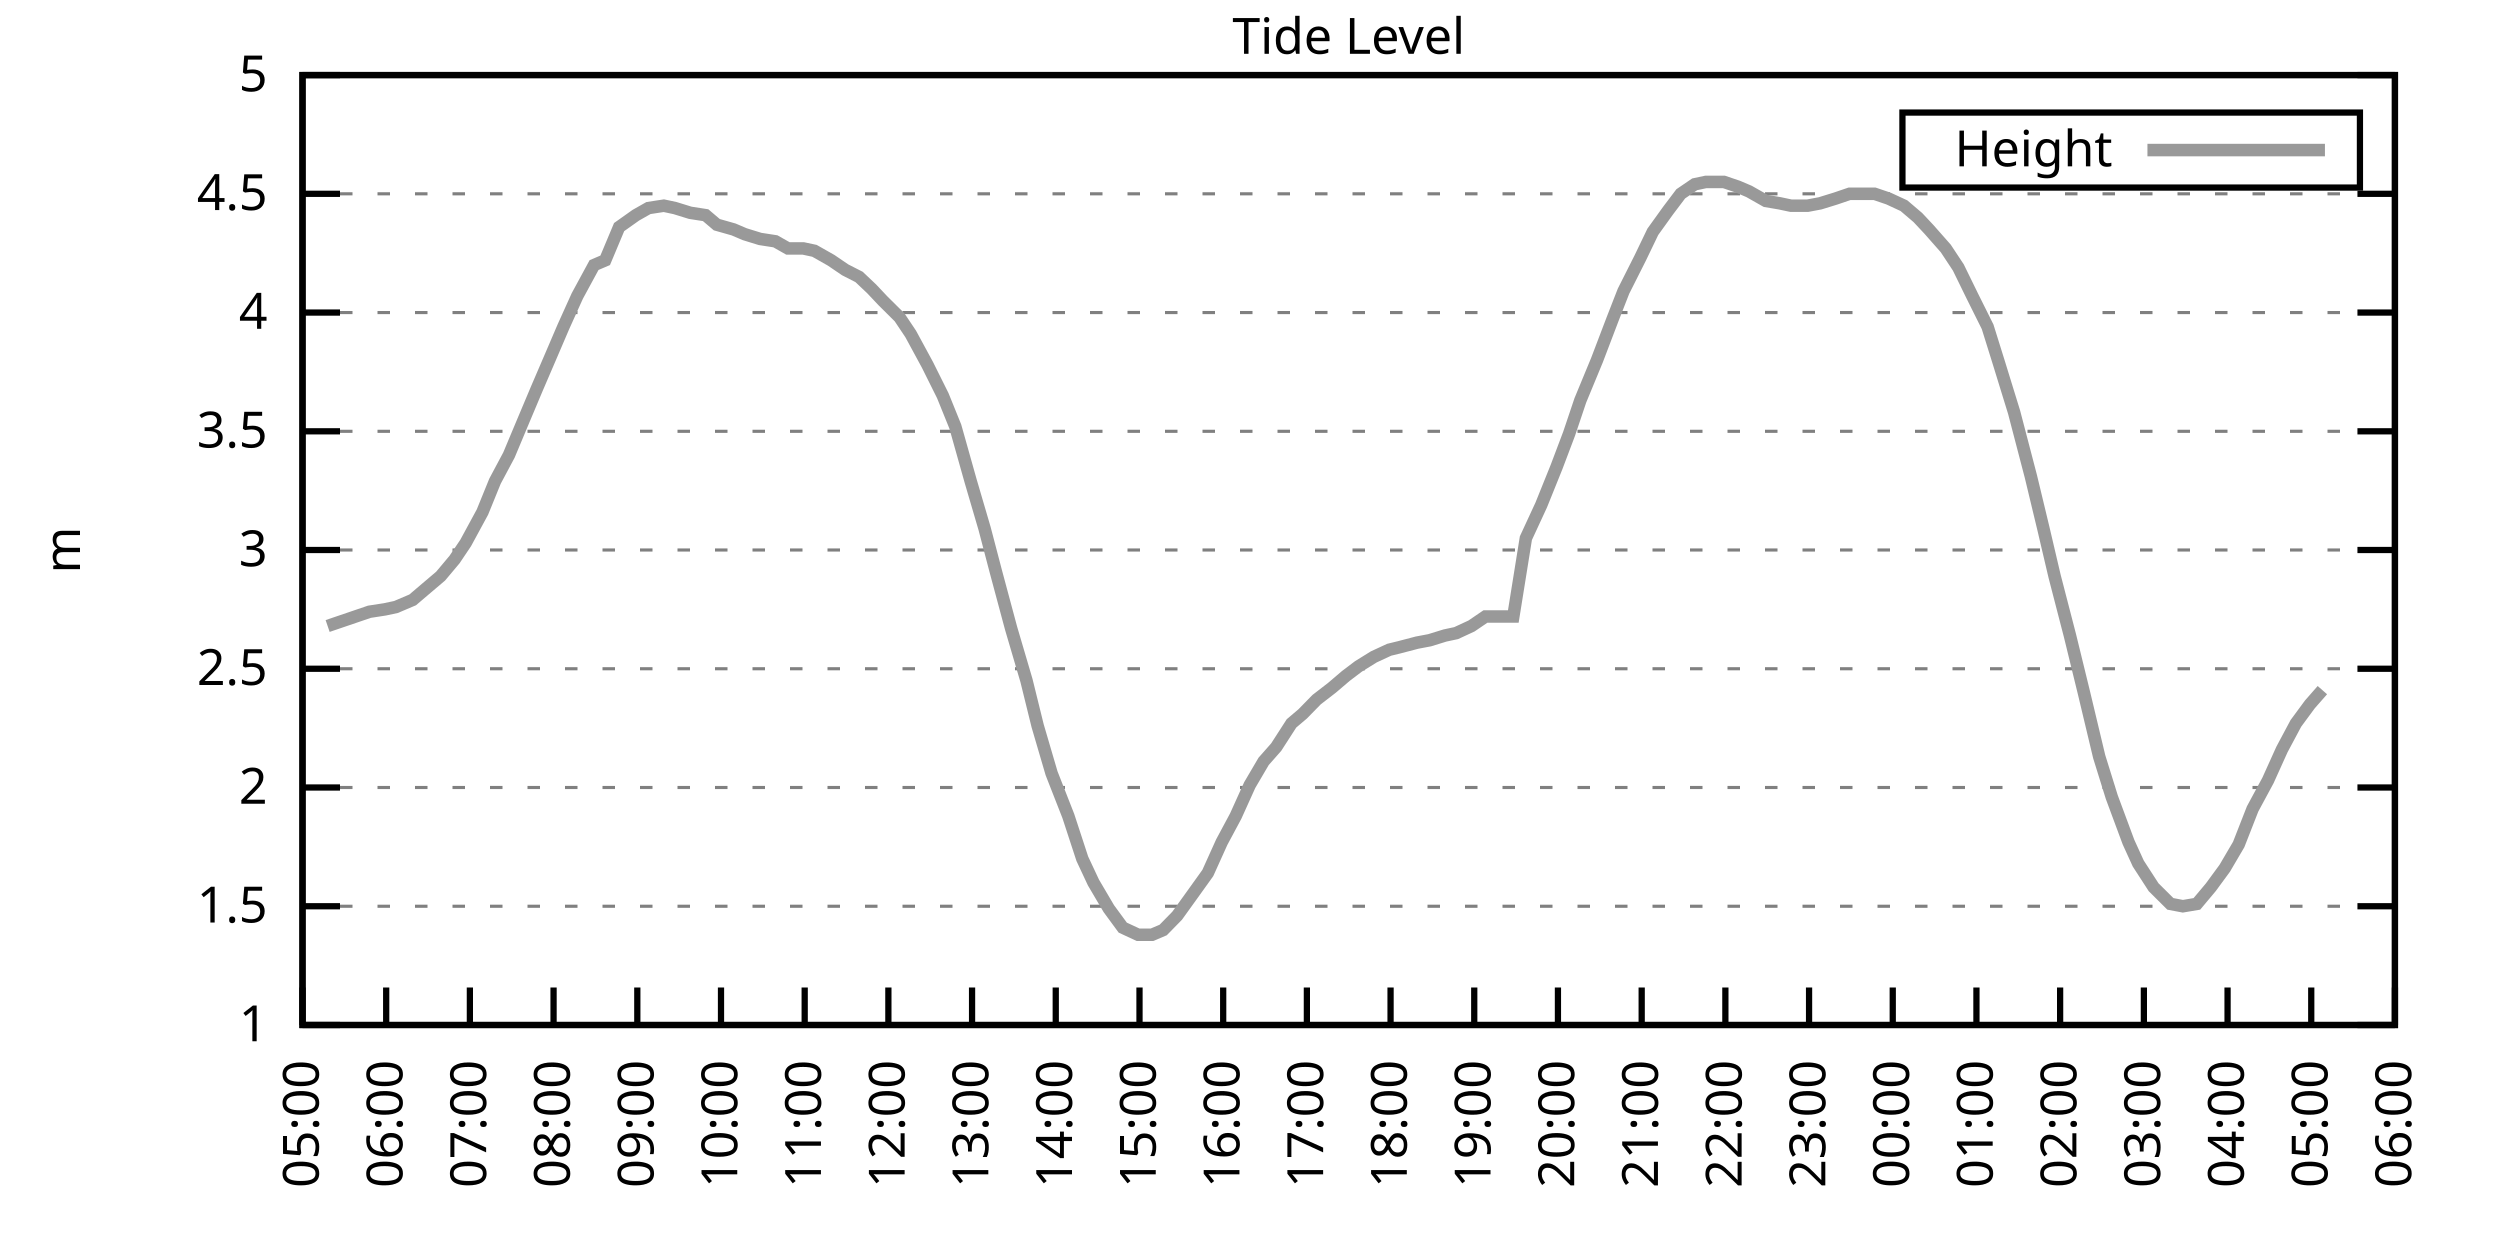
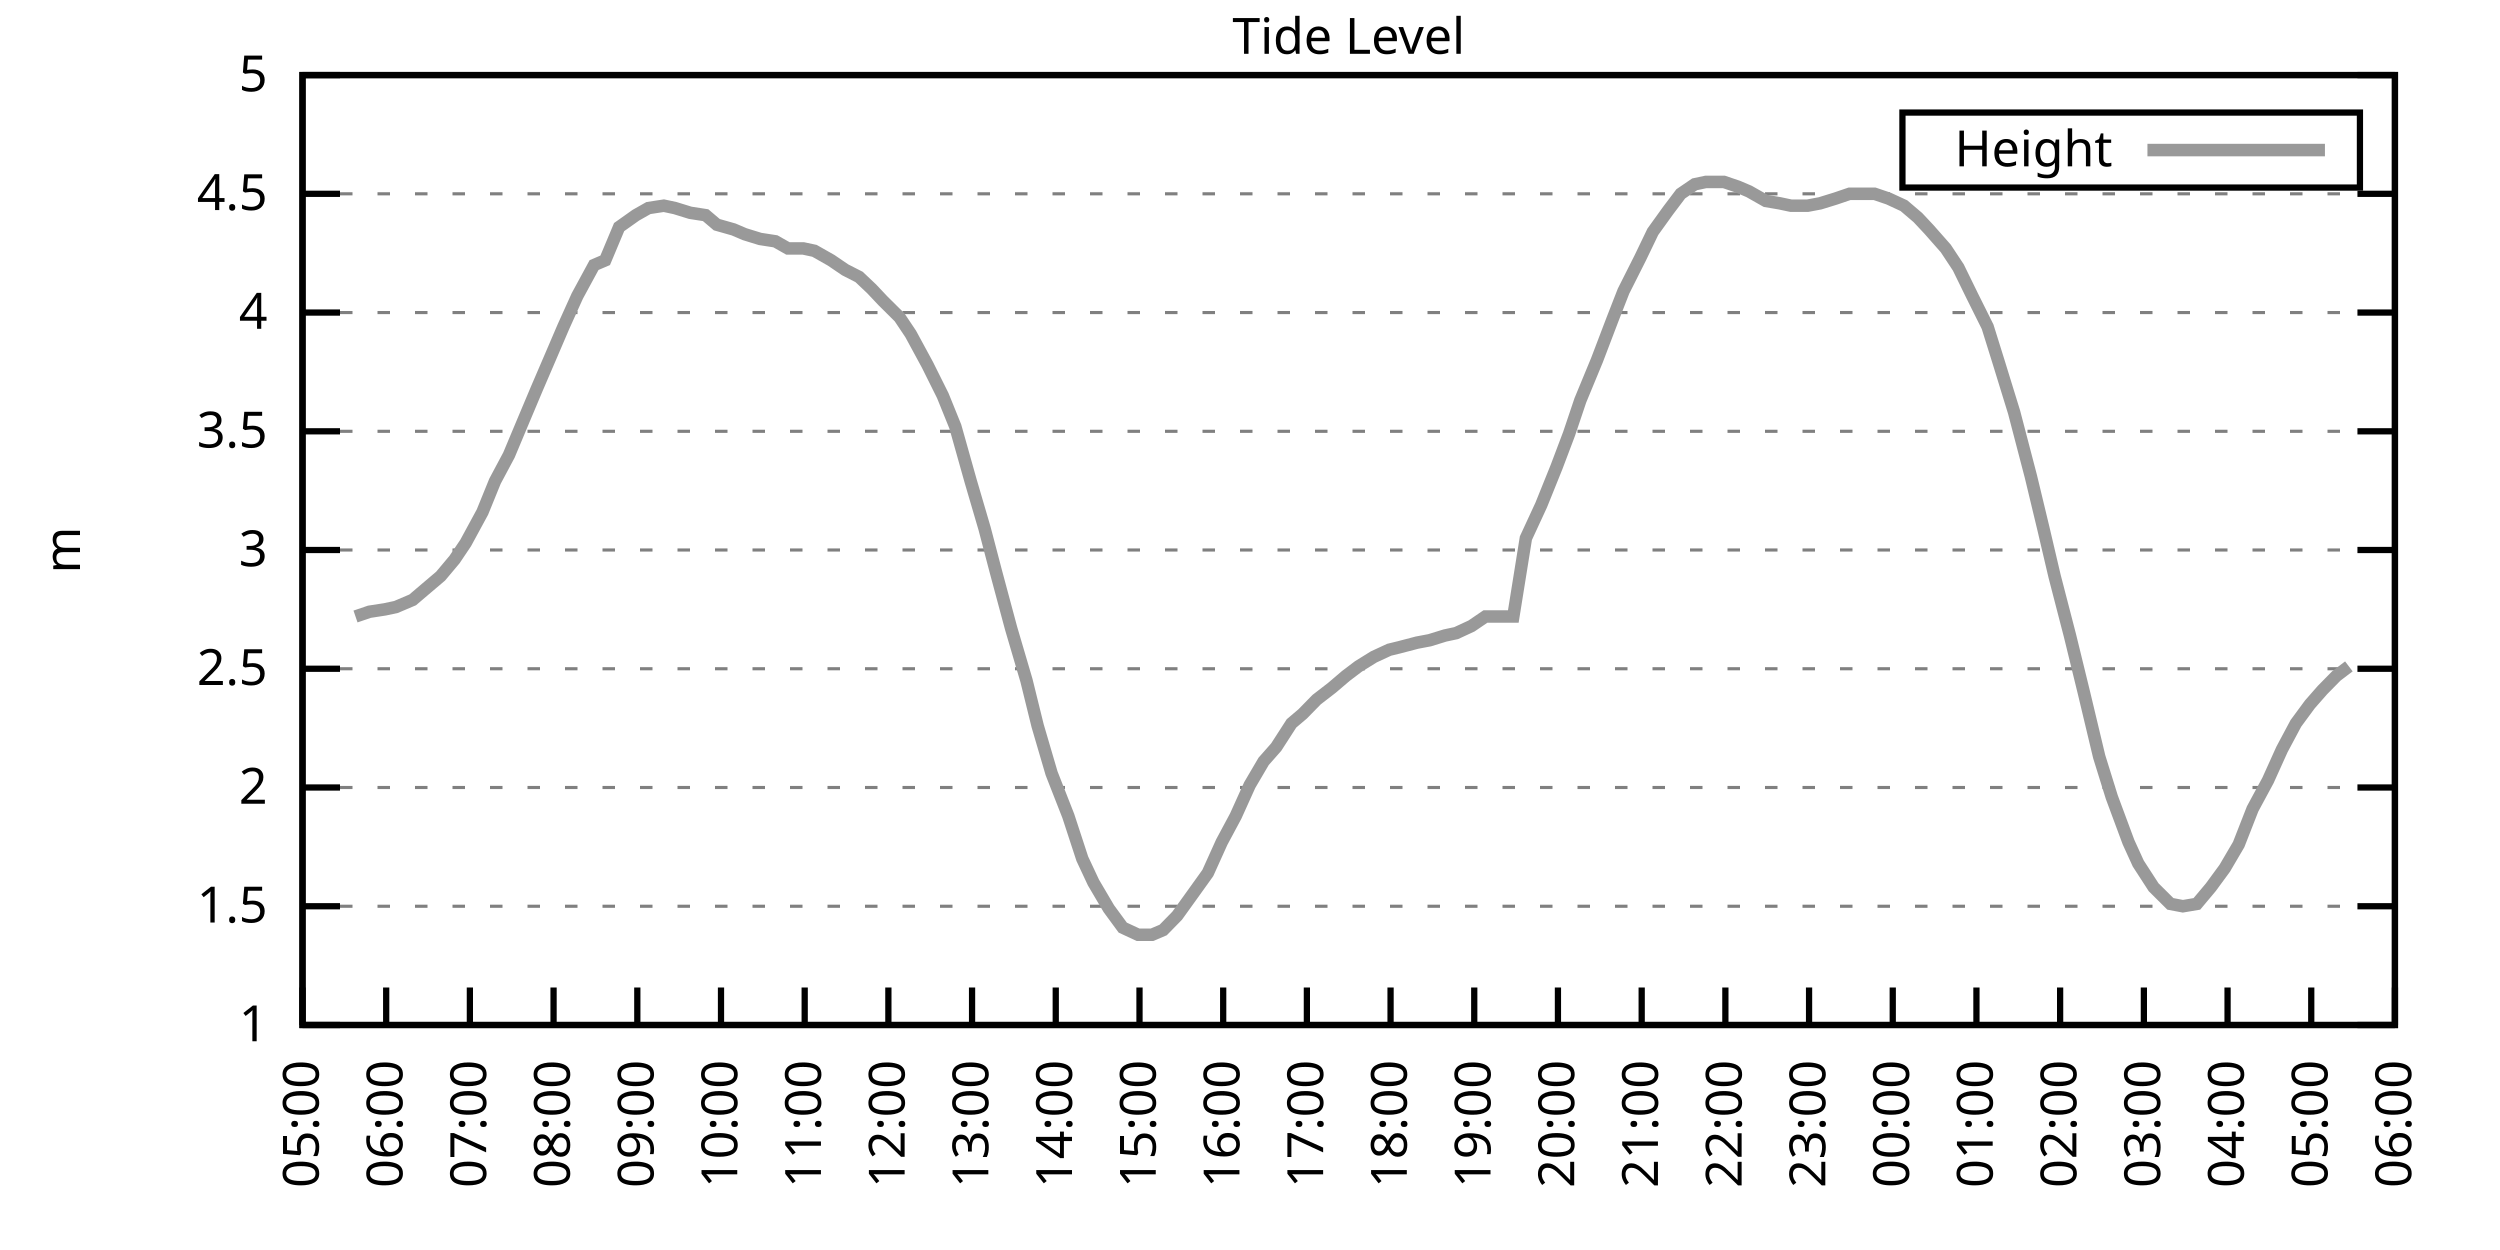
<svg xmlns="http://www.w3.org/2000/svg" xmlns:xlink="http://www.w3.org/1999/xlink" width="400" height="200" viewBox="0 0 400 200">
  <g id="gnuplot_canvas">
    <rect x="0" y="0" width="400" height="200" fill="none" />
    <defs>
      <circle id="gpDot" r="0.5" stroke-width="0.5" stroke="currentColor" />
      <path id="gpPt0" stroke-width="0.333" stroke="currentColor" d="M-1,0 h2 M0,-1 v2" />
      <path id="gpPt1" stroke-width="0.333" stroke="currentColor" d="M-1,-1 L1,1 M1,-1 L-1,1" />
      <path id="gpPt2" stroke-width="0.333" stroke="currentColor" d="M-1,0 L1,0 M0,-1 L0,1 M-1,-1 L1,1 M-1,1 L1,-1" />
      <rect id="gpPt3" stroke-width="0.333" stroke="currentColor" x="-1" y="-1" width="2" height="2" />
      <rect id="gpPt4" stroke-width="0.333" stroke="currentColor" fill="currentColor" x="-1" y="-1" width="2" height="2" />
      <circle id="gpPt5" stroke-width="0.333" stroke="currentColor" cx="0" cy="0" r="1" />
      <use xlink:href="#gpPt5" id="gpPt6" fill="currentColor" stroke="none" />
      <path id="gpPt7" stroke-width="0.333" stroke="currentColor" d="M0,-1.33 L-1.33,0.67 L1.33,0.67 z" />
      <use xlink:href="#gpPt7" id="gpPt8" fill="currentColor" stroke="none" />
      <use xlink:href="#gpPt7" id="gpPt9" stroke="currentColor" transform="rotate(180)" />
      <use xlink:href="#gpPt9" id="gpPt10" fill="currentColor" stroke="none" />
      <use xlink:href="#gpPt3" id="gpPt11" stroke="currentColor" transform="rotate(45)" />
      <use xlink:href="#gpPt11" id="gpPt12" fill="currentColor" stroke="none" />
      <path id="gpPt13" stroke-width="0.333" stroke="currentColor" d="M0,1.330 L1.265,0.411 L0.782,-1.067 L-0.782,-1.076 L-1.265,0.411 z" />
      <use xlink:href="#gpPt13" id="gpPt14" fill="currentColor" stroke="none" />
      <filter id="textbox" filterUnits="objectBoundingBox" x="0" y="0" height="1" width="1">
        <feFlood flood-color="white" flood-opacity="1" result="bgnd" />
        <feComposite in="SourceGraphic" in2="bgnd" operator="atop" />
      </filter>
      <filter id="greybox" filterUnits="objectBoundingBox" x="0" y="0" height="1" width="1">
        <feFlood flood-color="lightgrey" flood-opacity="1" result="grey" />
        <feComposite in="SourceGraphic" in2="grey" operator="atop" />
      </filter>
    </defs>
    <g fill="none" color="white" stroke="currentColor" stroke-width="1.00" stroke-linecap="butt" stroke-linejoin="miter">
</g>
    <g fill="none" color="black" stroke="currentColor" stroke-width="1.00" stroke-linecap="butt" stroke-linejoin="miter">
      <g stroke="none" shape-rendering="crispEdges">
        <polygon fill="rgb(255, 255, 255)" points="48.40,164.00 383.18,164.00 383.18,12.02 48.40,12.02 " />
      </g>
    </g>
    <g fill="none" color="black" stroke="currentColor" stroke-width="1.00" stroke-linecap="butt" stroke-linejoin="miter">
</g>
    <g fill="none" color="black" stroke="black" stroke-width="0.50" stroke-linecap="butt" stroke-linejoin="miter">
</g>
    <g fill="none" color="gray" stroke="currentColor" stroke-width="0.50" stroke-linecap="butt" stroke-linejoin="miter">
      <path stroke="gray" stroke-dasharray="2,4" class="gridline" d="M48.40,164.00 L383.19,164.00  " />
    </g>
    <g fill="none" color="gray" stroke="gray" stroke-width="1.00" stroke-linecap="butt" stroke-linejoin="miter">
</g>
    <g fill="none" color="black" stroke="currentColor" stroke-width="1.00" stroke-linecap="butt" stroke-linejoin="miter">
      <path stroke="black" d="M48.40,164.00 L54.40,164.00 M383.19,164.00 L377.19,164.00  " />
      <g transform="translate(42.80,166.60)" stroke="none" fill="black" font-family="Sans" font-size="8.00" text-anchor="end">
        <text>
          <tspan font-family="Sans"> 1</tspan>
        </text>
      </g>
    </g>
    <g fill="none" color="black" stroke="currentColor" stroke-width="1.00" stroke-linecap="butt" stroke-linejoin="miter">
</g>
    <g fill="none" color="black" stroke="black" stroke-width="0.50" stroke-linecap="butt" stroke-linejoin="miter">
</g>
    <g fill="none" color="gray" stroke="currentColor" stroke-width="0.50" stroke-linecap="butt" stroke-linejoin="miter">
      <path stroke="gray" stroke-dasharray="2,4" class="gridline" d="M48.40,145.00 L383.19,145.00  " />
    </g>
    <g fill="none" color="gray" stroke="gray" stroke-width="1.00" stroke-linecap="butt" stroke-linejoin="miter">
</g>
    <g fill="none" color="black" stroke="currentColor" stroke-width="1.00" stroke-linecap="butt" stroke-linejoin="miter">
      <path stroke="black" d="M48.40,145.00 L54.40,145.00 M383.19,145.00 L377.19,145.00  " />
      <g transform="translate(42.80,147.60)" stroke="none" fill="black" font-family="Sans" font-size="8.00" text-anchor="end">
        <text>
          <tspan font-family="Sans"> 1.5</tspan>
        </text>
      </g>
    </g>
    <g fill="none" color="black" stroke="currentColor" stroke-width="1.00" stroke-linecap="butt" stroke-linejoin="miter">
</g>
    <g fill="none" color="black" stroke="black" stroke-width="0.50" stroke-linecap="butt" stroke-linejoin="miter">
</g>
    <g fill="none" color="gray" stroke="currentColor" stroke-width="0.50" stroke-linecap="butt" stroke-linejoin="miter">
      <path stroke="gray" stroke-dasharray="2,4" class="gridline" d="M48.40,126.00 L383.19,126.00  " />
    </g>
    <g fill="none" color="gray" stroke="gray" stroke-width="1.00" stroke-linecap="butt" stroke-linejoin="miter">
</g>
    <g fill="none" color="black" stroke="currentColor" stroke-width="1.00" stroke-linecap="butt" stroke-linejoin="miter">
      <path stroke="black" d="M48.40,126.00 L54.40,126.00 M383.19,126.00 L377.19,126.00  " />
      <g transform="translate(42.80,128.60)" stroke="none" fill="black" font-family="Sans" font-size="8.00" text-anchor="end">
        <text>
          <tspan font-family="Sans"> 2</tspan>
        </text>
      </g>
    </g>
    <g fill="none" color="black" stroke="currentColor" stroke-width="1.00" stroke-linecap="butt" stroke-linejoin="miter">
</g>
    <g fill="none" color="black" stroke="black" stroke-width="0.50" stroke-linecap="butt" stroke-linejoin="miter">
</g>
    <g fill="none" color="gray" stroke="currentColor" stroke-width="0.50" stroke-linecap="butt" stroke-linejoin="miter">
      <path stroke="gray" stroke-dasharray="2,4" class="gridline" d="M48.40,107.00 L383.19,107.00  " />
    </g>
    <g fill="none" color="gray" stroke="gray" stroke-width="1.00" stroke-linecap="butt" stroke-linejoin="miter">
</g>
    <g fill="none" color="black" stroke="currentColor" stroke-width="1.00" stroke-linecap="butt" stroke-linejoin="miter">
      <path stroke="black" d="M48.40,107.00 L54.40,107.00 M383.19,107.00 L377.19,107.00  " />
      <g transform="translate(42.80,109.60)" stroke="none" fill="black" font-family="Sans" font-size="8.00" text-anchor="end">
        <text>
          <tspan font-family="Sans"> 2.5</tspan>
        </text>
      </g>
    </g>
    <g fill="none" color="black" stroke="currentColor" stroke-width="1.00" stroke-linecap="butt" stroke-linejoin="miter">
</g>
    <g fill="none" color="black" stroke="black" stroke-width="0.50" stroke-linecap="butt" stroke-linejoin="miter">
</g>
    <g fill="none" color="gray" stroke="currentColor" stroke-width="0.50" stroke-linecap="butt" stroke-linejoin="miter">
      <path stroke="gray" stroke-dasharray="2,4" class="gridline" d="M48.40,88.00 L383.19,88.00  " />
    </g>
    <g fill="none" color="gray" stroke="gray" stroke-width="1.00" stroke-linecap="butt" stroke-linejoin="miter">
</g>
    <g fill="none" color="black" stroke="currentColor" stroke-width="1.00" stroke-linecap="butt" stroke-linejoin="miter">
      <path stroke="black" d="M48.40,88.00 L54.40,88.00 M383.19,88.00 L377.19,88.00  " />
      <g transform="translate(42.80,90.60)" stroke="none" fill="black" font-family="Sans" font-size="8.00" text-anchor="end">
        <text>
          <tspan font-family="Sans"> 3</tspan>
        </text>
      </g>
    </g>
    <g fill="none" color="black" stroke="currentColor" stroke-width="1.00" stroke-linecap="butt" stroke-linejoin="miter">
</g>
    <g fill="none" color="black" stroke="black" stroke-width="0.50" stroke-linecap="butt" stroke-linejoin="miter">
</g>
    <g fill="none" color="gray" stroke="currentColor" stroke-width="0.50" stroke-linecap="butt" stroke-linejoin="miter">
      <path stroke="gray" stroke-dasharray="2,4" class="gridline" d="M48.40,69.01 L383.19,69.01  " />
    </g>
    <g fill="none" color="gray" stroke="gray" stroke-width="1.00" stroke-linecap="butt" stroke-linejoin="miter">
</g>
    <g fill="none" color="black" stroke="currentColor" stroke-width="1.00" stroke-linecap="butt" stroke-linejoin="miter">
      <path stroke="black" d="M48.40,69.01 L54.40,69.01 M383.19,69.01 L377.19,69.01  " />
      <g transform="translate(42.80,71.61)" stroke="none" fill="black" font-family="Sans" font-size="8.00" text-anchor="end">
        <text>
          <tspan font-family="Sans"> 3.5</tspan>
        </text>
      </g>
    </g>
    <g fill="none" color="black" stroke="currentColor" stroke-width="1.00" stroke-linecap="butt" stroke-linejoin="miter">
</g>
    <g fill="none" color="black" stroke="black" stroke-width="0.50" stroke-linecap="butt" stroke-linejoin="miter">
</g>
    <g fill="none" color="gray" stroke="currentColor" stroke-width="0.50" stroke-linecap="butt" stroke-linejoin="miter">
      <path stroke="gray" stroke-dasharray="2,4" class="gridline" d="M48.40,50.01 L383.19,50.01  " />
    </g>
    <g fill="none" color="gray" stroke="gray" stroke-width="1.00" stroke-linecap="butt" stroke-linejoin="miter">
</g>
    <g fill="none" color="black" stroke="currentColor" stroke-width="1.00" stroke-linecap="butt" stroke-linejoin="miter">
      <path stroke="black" d="M48.40,50.01 L54.40,50.01 M383.19,50.01 L377.19,50.01  " />
      <g transform="translate(42.80,52.61)" stroke="none" fill="black" font-family="Sans" font-size="8.00" text-anchor="end">
        <text>
          <tspan font-family="Sans"> 4</tspan>
        </text>
      </g>
    </g>
    <g fill="none" color="black" stroke="currentColor" stroke-width="1.00" stroke-linecap="butt" stroke-linejoin="miter">
</g>
    <g fill="none" color="black" stroke="black" stroke-width="0.50" stroke-linecap="butt" stroke-linejoin="miter">
</g>
    <g fill="none" color="gray" stroke="currentColor" stroke-width="0.50" stroke-linecap="butt" stroke-linejoin="miter">
      <path stroke="gray" stroke-dasharray="2,4" class="gridline" d="M48.40,31.01 L383.19,31.01  " />
    </g>
    <g fill="none" color="gray" stroke="gray" stroke-width="1.00" stroke-linecap="butt" stroke-linejoin="miter">
</g>
    <g fill="none" color="black" stroke="currentColor" stroke-width="1.00" stroke-linecap="butt" stroke-linejoin="miter">
      <path stroke="black" d="M48.40,31.01 L54.40,31.01 M383.19,31.01 L377.19,31.01  " />
      <g transform="translate(42.80,33.61)" stroke="none" fill="black" font-family="Sans" font-size="8.00" text-anchor="end">
        <text>
          <tspan font-family="Sans"> 4.5</tspan>
        </text>
      </g>
    </g>
    <g fill="none" color="black" stroke="currentColor" stroke-width="1.00" stroke-linecap="butt" stroke-linejoin="miter">
</g>
    <g fill="none" color="black" stroke="black" stroke-width="0.50" stroke-linecap="butt" stroke-linejoin="miter">
</g>
    <g fill="none" color="gray" stroke="currentColor" stroke-width="0.50" stroke-linecap="butt" stroke-linejoin="miter">
      <path stroke="gray" stroke-dasharray="2,4" class="gridline" d="M48.40,12.01 L383.19,12.01  " />
    </g>
    <g fill="none" color="gray" stroke="gray" stroke-width="1.00" stroke-linecap="butt" stroke-linejoin="miter">
</g>
    <g fill="none" color="black" stroke="currentColor" stroke-width="1.00" stroke-linecap="butt" stroke-linejoin="miter">
      <path stroke="black" d="M48.40,12.01 L54.40,12.01 M383.19,12.01 L377.19,12.01  " />
      <g transform="translate(42.80,14.61)" stroke="none" fill="black" font-family="Sans" font-size="8.00" text-anchor="end">
        <text>
          <tspan font-family="Sans"> 5</tspan>
        </text>
      </g>
    </g>
    <g fill="none" color="black" stroke="currentColor" stroke-width="1.00" stroke-linecap="butt" stroke-linejoin="miter">
      <path stroke="black" d="M48.40,164.00 L48.40,158.00  " />
      <g transform="translate(51.00,169.60) rotate(270.00)" stroke="none" fill="black" font-family="Sans" font-size="8.00" text-anchor="end">
        <text>
          <tspan font-family="Sans">05:00</tspan>
        </text>
      </g>
    </g>
    <g fill="none" color="black" stroke="currentColor" stroke-width="1.00" stroke-linecap="butt" stroke-linejoin="miter">
      <path stroke="black" d="M61.79,164.00 L61.79,158.00  " />
      <g transform="translate(64.39,169.60) rotate(270.00)" stroke="none" fill="black" font-family="Sans" font-size="8.00" text-anchor="end">
        <text>
          <tspan font-family="Sans">06:00</tspan>
        </text>
      </g>
    </g>
    <g fill="none" color="black" stroke="currentColor" stroke-width="1.00" stroke-linecap="butt" stroke-linejoin="miter">
      <path stroke="black" d="M75.18,164.00 L75.18,158.00  " />
      <g transform="translate(77.78,169.60) rotate(270.00)" stroke="none" fill="black" font-family="Sans" font-size="8.00" text-anchor="end">
        <text>
          <tspan font-family="Sans">07:00</tspan>
        </text>
      </g>
    </g>
    <g fill="none" color="black" stroke="currentColor" stroke-width="1.00" stroke-linecap="butt" stroke-linejoin="miter">
      <path stroke="black" d="M88.57,164.00 L88.57,158.00  " />
      <g transform="translate(91.17,169.60) rotate(270.00)" stroke="none" fill="black" font-family="Sans" font-size="8.00" text-anchor="end">
        <text>
          <tspan font-family="Sans">08:00</tspan>
        </text>
      </g>
    </g>
    <g fill="none" color="black" stroke="currentColor" stroke-width="1.00" stroke-linecap="butt" stroke-linejoin="miter">
      <path stroke="black" d="M101.97,164.00 L101.97,158.00  " />
      <g transform="translate(104.57,169.60) rotate(270.00)" stroke="none" fill="black" font-family="Sans" font-size="8.00" text-anchor="end">
        <text>
          <tspan font-family="Sans">09:00</tspan>
        </text>
      </g>
    </g>
    <g fill="none" color="black" stroke="currentColor" stroke-width="1.00" stroke-linecap="butt" stroke-linejoin="miter">
      <path stroke="black" d="M115.36,164.00 L115.36,158.00  " />
      <g transform="translate(117.96,169.60) rotate(270.00)" stroke="none" fill="black" font-family="Sans" font-size="8.00" text-anchor="end">
        <text>
          <tspan font-family="Sans">10:00</tspan>
        </text>
      </g>
    </g>
    <g fill="none" color="black" stroke="currentColor" stroke-width="1.00" stroke-linecap="butt" stroke-linejoin="miter">
      <path stroke="black" d="M128.75,164.00 L128.75,158.00  " />
      <g transform="translate(131.35,169.60) rotate(270.00)" stroke="none" fill="black" font-family="Sans" font-size="8.00" text-anchor="end">
        <text>
          <tspan font-family="Sans">11:00</tspan>
        </text>
      </g>
    </g>
    <g fill="none" color="black" stroke="currentColor" stroke-width="1.00" stroke-linecap="butt" stroke-linejoin="miter">
      <path stroke="black" d="M142.14,164.00 L142.14,158.00  " />
      <g transform="translate(144.74,169.60) rotate(270.00)" stroke="none" fill="black" font-family="Sans" font-size="8.00" text-anchor="end">
        <text>
          <tspan font-family="Sans">12:00</tspan>
        </text>
      </g>
    </g>
    <g fill="none" color="black" stroke="currentColor" stroke-width="1.00" stroke-linecap="butt" stroke-linejoin="miter">
      <path stroke="black" d="M155.53,164.00 L155.53,158.00  " />
      <g transform="translate(158.13,169.60) rotate(270.00)" stroke="none" fill="black" font-family="Sans" font-size="8.00" text-anchor="end">
        <text>
          <tspan font-family="Sans">13:00</tspan>
        </text>
      </g>
    </g>
    <g fill="none" color="black" stroke="currentColor" stroke-width="1.00" stroke-linecap="butt" stroke-linejoin="miter">
      <path stroke="black" d="M168.92,164.00 L168.92,158.00  " />
      <g transform="translate(171.52,169.60) rotate(270.00)" stroke="none" fill="black" font-family="Sans" font-size="8.00" text-anchor="end">
        <text>
          <tspan font-family="Sans">14:00</tspan>
        </text>
      </g>
    </g>
    <g fill="none" color="black" stroke="currentColor" stroke-width="1.00" stroke-linecap="butt" stroke-linejoin="miter">
      <path stroke="black" d="M182.32,164.00 L182.32,158.00  " />
      <g transform="translate(184.92,169.60) rotate(270.00)" stroke="none" fill="black" font-family="Sans" font-size="8.00" text-anchor="end">
        <text>
          <tspan font-family="Sans">15:00</tspan>
        </text>
      </g>
    </g>
    <g fill="none" color="black" stroke="currentColor" stroke-width="1.00" stroke-linecap="butt" stroke-linejoin="miter">
      <path stroke="black" d="M195.71,164.00 L195.71,158.00  " />
      <g transform="translate(198.31,169.60) rotate(270.00)" stroke="none" fill="black" font-family="Sans" font-size="8.00" text-anchor="end">
        <text>
          <tspan font-family="Sans">16:00</tspan>
        </text>
      </g>
    </g>
    <g fill="none" color="black" stroke="currentColor" stroke-width="1.00" stroke-linecap="butt" stroke-linejoin="miter">
      <path stroke="black" d="M209.10,164.00 L209.10,158.00  " />
      <g transform="translate(211.70,169.60) rotate(270.00)" stroke="none" fill="black" font-family="Sans" font-size="8.00" text-anchor="end">
        <text>
          <tspan font-family="Sans">17:00</tspan>
        </text>
      </g>
    </g>
    <g fill="none" color="black" stroke="currentColor" stroke-width="1.00" stroke-linecap="butt" stroke-linejoin="miter">
      <path stroke="black" d="M222.49,164.00 L222.49,158.00  " />
      <g transform="translate(225.09,169.60) rotate(270.00)" stroke="none" fill="black" font-family="Sans" font-size="8.00" text-anchor="end">
        <text>
          <tspan font-family="Sans">18:00</tspan>
        </text>
      </g>
    </g>
    <g fill="none" color="black" stroke="currentColor" stroke-width="1.00" stroke-linecap="butt" stroke-linejoin="miter">
      <path stroke="black" d="M235.88,164.00 L235.88,158.00  " />
      <g transform="translate(238.48,169.60) rotate(270.00)" stroke="none" fill="black" font-family="Sans" font-size="8.00" text-anchor="end">
        <text>
          <tspan font-family="Sans">19:00</tspan>
        </text>
      </g>
    </g>
    <g fill="none" color="black" stroke="currentColor" stroke-width="1.00" stroke-linecap="butt" stroke-linejoin="miter">
      <path stroke="black" d="M249.27,164.00 L249.27,158.00  " />
      <g transform="translate(251.87,169.60) rotate(270.00)" stroke="none" fill="black" font-family="Sans" font-size="8.00" text-anchor="end">
        <text>
          <tspan font-family="Sans">20:00</tspan>
        </text>
      </g>
    </g>
    <g fill="none" color="black" stroke="currentColor" stroke-width="1.00" stroke-linecap="butt" stroke-linejoin="miter">
      <path stroke="black" d="M262.67,164.00 L262.67,158.00  " />
      <g transform="translate(265.27,169.60) rotate(270.00)" stroke="none" fill="black" font-family="Sans" font-size="8.00" text-anchor="end">
        <text>
          <tspan font-family="Sans">21:00</tspan>
        </text>
      </g>
    </g>
    <g fill="none" color="black" stroke="currentColor" stroke-width="1.00" stroke-linecap="butt" stroke-linejoin="miter">
      <path stroke="black" d="M276.06,164.00 L276.06,158.00  " />
      <g transform="translate(278.66,169.60) rotate(270.00)" stroke="none" fill="black" font-family="Sans" font-size="8.00" text-anchor="end">
        <text>
          <tspan font-family="Sans">22:00</tspan>
        </text>
      </g>
    </g>
    <g fill="none" color="black" stroke="currentColor" stroke-width="1.00" stroke-linecap="butt" stroke-linejoin="miter">
      <path stroke="black" d="M289.45,164.00 L289.45,158.00  " />
      <g transform="translate(292.05,169.60) rotate(270.00)" stroke="none" fill="black" font-family="Sans" font-size="8.00" text-anchor="end">
        <text>
          <tspan font-family="Sans">23:00</tspan>
        </text>
      </g>
    </g>
    <g fill="none" color="black" stroke="currentColor" stroke-width="1.00" stroke-linecap="butt" stroke-linejoin="miter">
      <path stroke="black" d="M302.84,164.00 L302.84,158.00  " />
      <g transform="translate(305.44,169.60) rotate(270.00)" stroke="none" fill="black" font-family="Sans" font-size="8.00" text-anchor="end">
        <text>
          <tspan font-family="Sans">00:00</tspan>
        </text>
      </g>
    </g>
    <g fill="none" color="black" stroke="currentColor" stroke-width="1.00" stroke-linecap="butt" stroke-linejoin="miter">
      <path stroke="black" d="M316.23,164.00 L316.23,158.00  " />
      <g transform="translate(318.83,169.60) rotate(270.00)" stroke="none" fill="black" font-family="Sans" font-size="8.00" text-anchor="end">
        <text>
          <tspan font-family="Sans">01:00</tspan>
        </text>
      </g>
    </g>
    <g fill="none" color="black" stroke="currentColor" stroke-width="1.00" stroke-linecap="butt" stroke-linejoin="miter">
      <path stroke="black" d="M329.62,164.00 L329.62,158.00  " />
      <g transform="translate(332.22,169.60) rotate(270.00)" stroke="none" fill="black" font-family="Sans" font-size="8.00" text-anchor="end">
        <text>
          <tspan font-family="Sans">02:00</tspan>
        </text>
      </g>
    </g>
    <g fill="none" color="black" stroke="currentColor" stroke-width="1.00" stroke-linecap="butt" stroke-linejoin="miter">
      <path stroke="black" d="M343.02,164.00 L343.02,158.00  " />
      <g transform="translate(345.62,169.60) rotate(270.00)" stroke="none" fill="black" font-family="Sans" font-size="8.00" text-anchor="end">
        <text>
          <tspan font-family="Sans">03:00</tspan>
        </text>
      </g>
    </g>
    <g fill="none" color="black" stroke="currentColor" stroke-width="1.00" stroke-linecap="butt" stroke-linejoin="miter">
      <path stroke="black" d="M356.41,164.00 L356.41,158.00  " />
      <g transform="translate(359.01,169.60) rotate(270.00)" stroke="none" fill="black" font-family="Sans" font-size="8.00" text-anchor="end">
        <text>
          <tspan font-family="Sans">04:00</tspan>
        </text>
      </g>
    </g>
    <g fill="none" color="black" stroke="currentColor" stroke-width="1.00" stroke-linecap="butt" stroke-linejoin="miter">
      <path stroke="black" d="M369.80,164.00 L369.80,158.00  " />
      <g transform="translate(372.40,169.60) rotate(270.00)" stroke="none" fill="black" font-family="Sans" font-size="8.00" text-anchor="end">
        <text>
          <tspan font-family="Sans">05:00</tspan>
        </text>
      </g>
    </g>
    <g fill="none" color="black" stroke="currentColor" stroke-width="1.00" stroke-linecap="butt" stroke-linejoin="miter">
      <path stroke="black" d="M383.19,164.00 L383.19,158.00  " />
      <g transform="translate(385.79,169.60) rotate(270.00)" stroke="none" fill="black" font-family="Sans" font-size="8.00" text-anchor="end">
        <text>
          <tspan font-family="Sans">06:00</tspan>
        </text>
      </g>
    </g>
    <g fill="none" color="black" stroke="currentColor" stroke-width="1.00" stroke-linecap="butt" stroke-linejoin="miter">
</g>
    <g fill="none" color="black" stroke="currentColor" stroke-width="1.00" stroke-linecap="butt" stroke-linejoin="miter">
      <path stroke="black" d="M48.40,12.01 L48.40,164.00 L383.19,164.00 L383.19,12.01 L48.40,12.01 Z  " />
    </g>
    <g fill="none" color="black" stroke="currentColor" stroke-width="1.00" stroke-linecap="butt" stroke-linejoin="miter">
</g>
    <g fill="none" color="black" stroke="currentColor" stroke-width="1.00" stroke-linecap="butt" stroke-linejoin="miter">
      <path stroke="black" d="M304.39,30.01 L304.39,18.01 L377.59,18.01 L377.59,30.01 L304.39,30.01 Z  " />
    </g>
    <g id="Tide_level_plot_1">
      <g fill="none" color="white" stroke="black" stroke-width="2.00" stroke-linecap="butt" stroke-linejoin="miter">
</g>
      <g fill="none" color="black" stroke="currentColor" stroke-width="2.00" stroke-linecap="butt" stroke-linejoin="miter">
        <g transform="translate(337.99,26.61)" stroke="none" fill="black" font-family="Sans" font-size="8.00" text-anchor="end">
          <text>
            <tspan font-family="Sans">Height</tspan>
          </text>
        </g>
      </g>
      <g fill="none" color="black" stroke="currentColor" stroke-width="2.00" stroke-linecap="butt" stroke-linejoin="miter">
-         <path stroke="rgb(153, 153, 153)" d="M343.59,24.01 L371.99,24.01 M52.42,100.16 L54.65,99.40 L56.88,98.64 L59.11,97.88 L61.57,97.50 L63.35,97.12   L66.03,95.98 L68.26,94.08 L70.50,92.18 L72.73,89.52 L74.51,86.87 L77.19,81.93 L79.20,76.99 L81.43,72.81   L83.66,67.49 L85.90,62.17 L88.35,56.47 L90.14,52.29 L92.37,47.35 L95.05,42.41 L96.83,41.65 L99.06,36.33   L101.74,34.43 L103.75,33.29 L106.21,32.91 L107.99,33.29 L110.45,34.05 L112.90,34.43 L114.69,35.95 L117.37,36.71   L119.15,37.47 L121.61,38.23 L124.06,38.61 L126.07,39.75 L128.53,39.75 L130.31,40.13 L132.99,41.65 L135.22,43.17   L137.45,44.31 L139.46,46.21 L141.25,48.11 L143.93,50.77 L145.71,53.43 L148.39,58.37 L150.85,63.31 L152.85,68.25   L155.31,76.99 L157.54,84.59 L159.33,91.42 L161.78,100.54 L164.24,108.90 L166.02,116.12 L168.25,123.72 L170.93,130.56   L173.17,137.40 L174.95,141.20 L177.41,145.38 L179.64,148.42 L182.09,149.56 L184.32,149.56 L186.11,148.80 L188.34,146.52   L190.80,143.10 L193.25,139.68 L195.48,134.74 L197.72,130.56 L199.95,125.62 L202.18,121.82 L204.19,119.54 L206.64,115.74   L208.43,114.22 L210.66,111.94 L213.12,110.04 L215.35,108.14 L217.36,106.62 L219.81,105.10 L222.27,103.96 L223.83,103.58   L226.73,102.82 L228.74,102.44 L231.20,101.68 L232.98,101.30 L235.44,100.16 L237.67,98.64 L239.90,98.64 L242.13,98.64   L244.14,86.11 L246.60,80.79 L249.05,74.71 L251.06,69.39 L252.85,64.07 L255.52,57.61 L257.98,51.15 L259.76,46.59   L262.44,41.27 L264.45,37.09 L266.91,33.67 L268.92,31.01 L271.15,29.49 L272.93,29.11 L275.83,29.11 L278.07,29.87   L279.85,30.63 L282.53,32.15 L284.76,32.53 L286.55,32.91 L289.23,32.91 L291.23,32.53 L293.69,31.77 L295.92,31.01   L297.93,31.01 L299.94,31.01 L302.17,31.77 L304.63,32.91 L306.86,34.81 L308.64,36.71 L311.32,39.75 L313.33,42.79   L315.56,47.35 L318.02,52.29 L319.80,57.99 L322.26,65.97 L324.94,76.23 L326.95,84.59 L328.73,92.18 L331.19,101.68   L333.42,110.80 L335.87,121.06 L337.88,127.52 L340.56,134.74 L342.12,138.16 L344.58,141.96 L347.26,144.62 L349.26,145.00   L351.50,144.62 L353.73,141.96 L355.96,138.92 L358.19,135.12 L360.42,129.42 L362.88,124.86 L365.11,119.92 L367.34,115.74   L369.58,112.70 L371.58,110.42  " />
+         <path stroke="rgb(153, 153, 153)" d="M343.59,24.01 L371.99,24.01 M56.88,98.64 L59.11,97.88 L61.57,97.50 L63.35,97.12 L66.03,95.98 L68.26,94.08   L70.50,92.18 L72.73,89.52 L74.51,86.87 L77.19,81.93 L79.20,76.99 L81.43,72.81 L83.66,67.49 L85.90,62.17   L88.35,56.47 L90.14,52.29 L92.37,47.35 L95.05,42.41 L96.83,41.65 L99.06,36.33 L101.74,34.43 L103.75,33.29   L106.21,32.91 L107.99,33.29 L110.45,34.05 L112.90,34.43 L114.69,35.95 L117.37,36.71 L119.15,37.47 L121.61,38.23   L124.06,38.61 L126.07,39.75 L128.53,39.75 L130.31,40.13 L132.99,41.65 L135.22,43.17 L137.45,44.31 L139.46,46.21   L141.25,48.11 L143.93,50.77 L145.71,53.43 L148.39,58.37 L150.85,63.31 L152.85,68.25 L155.31,76.99 L157.54,84.59   L159.33,91.42 L161.78,100.54 L164.24,108.90 L166.02,116.12 L168.25,123.72 L170.93,130.56 L173.17,137.40 L174.95,141.20   L177.41,145.38 L179.64,148.42 L182.09,149.56 L184.32,149.56 L186.11,148.80 L188.34,146.52 L190.80,143.10 L193.25,139.68   L195.48,134.74 L197.72,130.56 L199.95,125.62 L202.18,121.82 L204.19,119.54 L206.64,115.74 L208.43,114.22 L210.66,111.94   L213.12,110.04 L215.35,108.14 L217.36,106.62 L219.81,105.10 L222.27,103.96 L223.83,103.58 L226.73,102.82 L228.74,102.44   L231.20,101.68 L232.98,101.30 L235.44,100.16 L237.67,98.64 L239.90,98.64 L242.13,98.64 L244.14,86.11 L246.60,80.79   L249.05,74.71 L251.06,69.39 L252.85,64.07 L255.52,57.61 L257.98,51.15 L259.76,46.59 L262.44,41.27 L264.45,37.09   L266.91,33.67 L268.92,31.01 L271.15,29.49 L272.93,29.11 L275.83,29.11 L278.07,29.87 L279.85,30.63 L282.53,32.15   L284.76,32.53 L286.55,32.91 L289.23,32.91 L291.23,32.53 L293.69,31.77 L295.92,31.01 L297.93,31.01 L299.94,31.01   L302.17,31.77 L304.63,32.91 L306.86,34.81 L308.64,36.71 L311.32,39.75 L313.33,42.79 L315.56,47.35 L318.02,52.29   L319.80,57.99 L322.26,65.97 L324.94,76.23 L326.95,84.59 L328.73,92.18 L331.19,101.68 L333.42,110.80 L335.87,121.06   L337.88,127.52 L340.56,134.74 L342.12,138.16 L344.58,141.96 L347.26,144.62 L349.26,145.00 L351.50,144.62 L353.73,141.96   L355.96,138.92 L358.19,135.12 L360.42,129.42 L362.88,124.86 L365.11,119.92 L367.34,115.74 L369.58,112.70 L371.58,110.42   L373.82,108.14 L375.82,106.62  " />
      </g>
    </g>
    <g fill="none" color="black" stroke="currentColor" stroke-width="2.00" stroke-linecap="butt" stroke-linejoin="miter">
</g>
    <g fill="none" color="black" stroke="black" stroke-width="1.00" stroke-linecap="butt" stroke-linejoin="miter">
</g>
    <g fill="none" color="black" stroke="currentColor" stroke-width="1.00" stroke-linecap="butt" stroke-linejoin="miter">
      <path stroke="black" d="M48.40,12.01 L48.40,164.00 L383.19,164.00 L383.19,12.01 L48.40,12.01 Z  " />
      <g transform="translate(12.80,88.01) rotate(270.00)" stroke="none" fill="black" font-family="Sans" font-size="8.00" text-anchor="middle">
        <text>
          <tspan font-family="Sans">m</tspan>
        </text>
      </g>
    </g>
    <g fill="none" color="black" stroke="currentColor" stroke-width="1.00" stroke-linecap="butt" stroke-linejoin="miter">
</g>
    <g fill="none" color="black" stroke="currentColor" stroke-width="1.00" stroke-linecap="butt" stroke-linejoin="miter">
      <g transform="translate(215.79,8.61)" stroke="none" fill="black" font-family="Sans" font-size="8.00" text-anchor="middle">
        <text>
          <tspan font-family="Sans">Tide Level</tspan>
        </text>
      </g>
    </g>
    <g fill="none" color="black" stroke="currentColor" stroke-width="1.00" stroke-linecap="butt" stroke-linejoin="miter">
</g>
  </g>
</svg>
